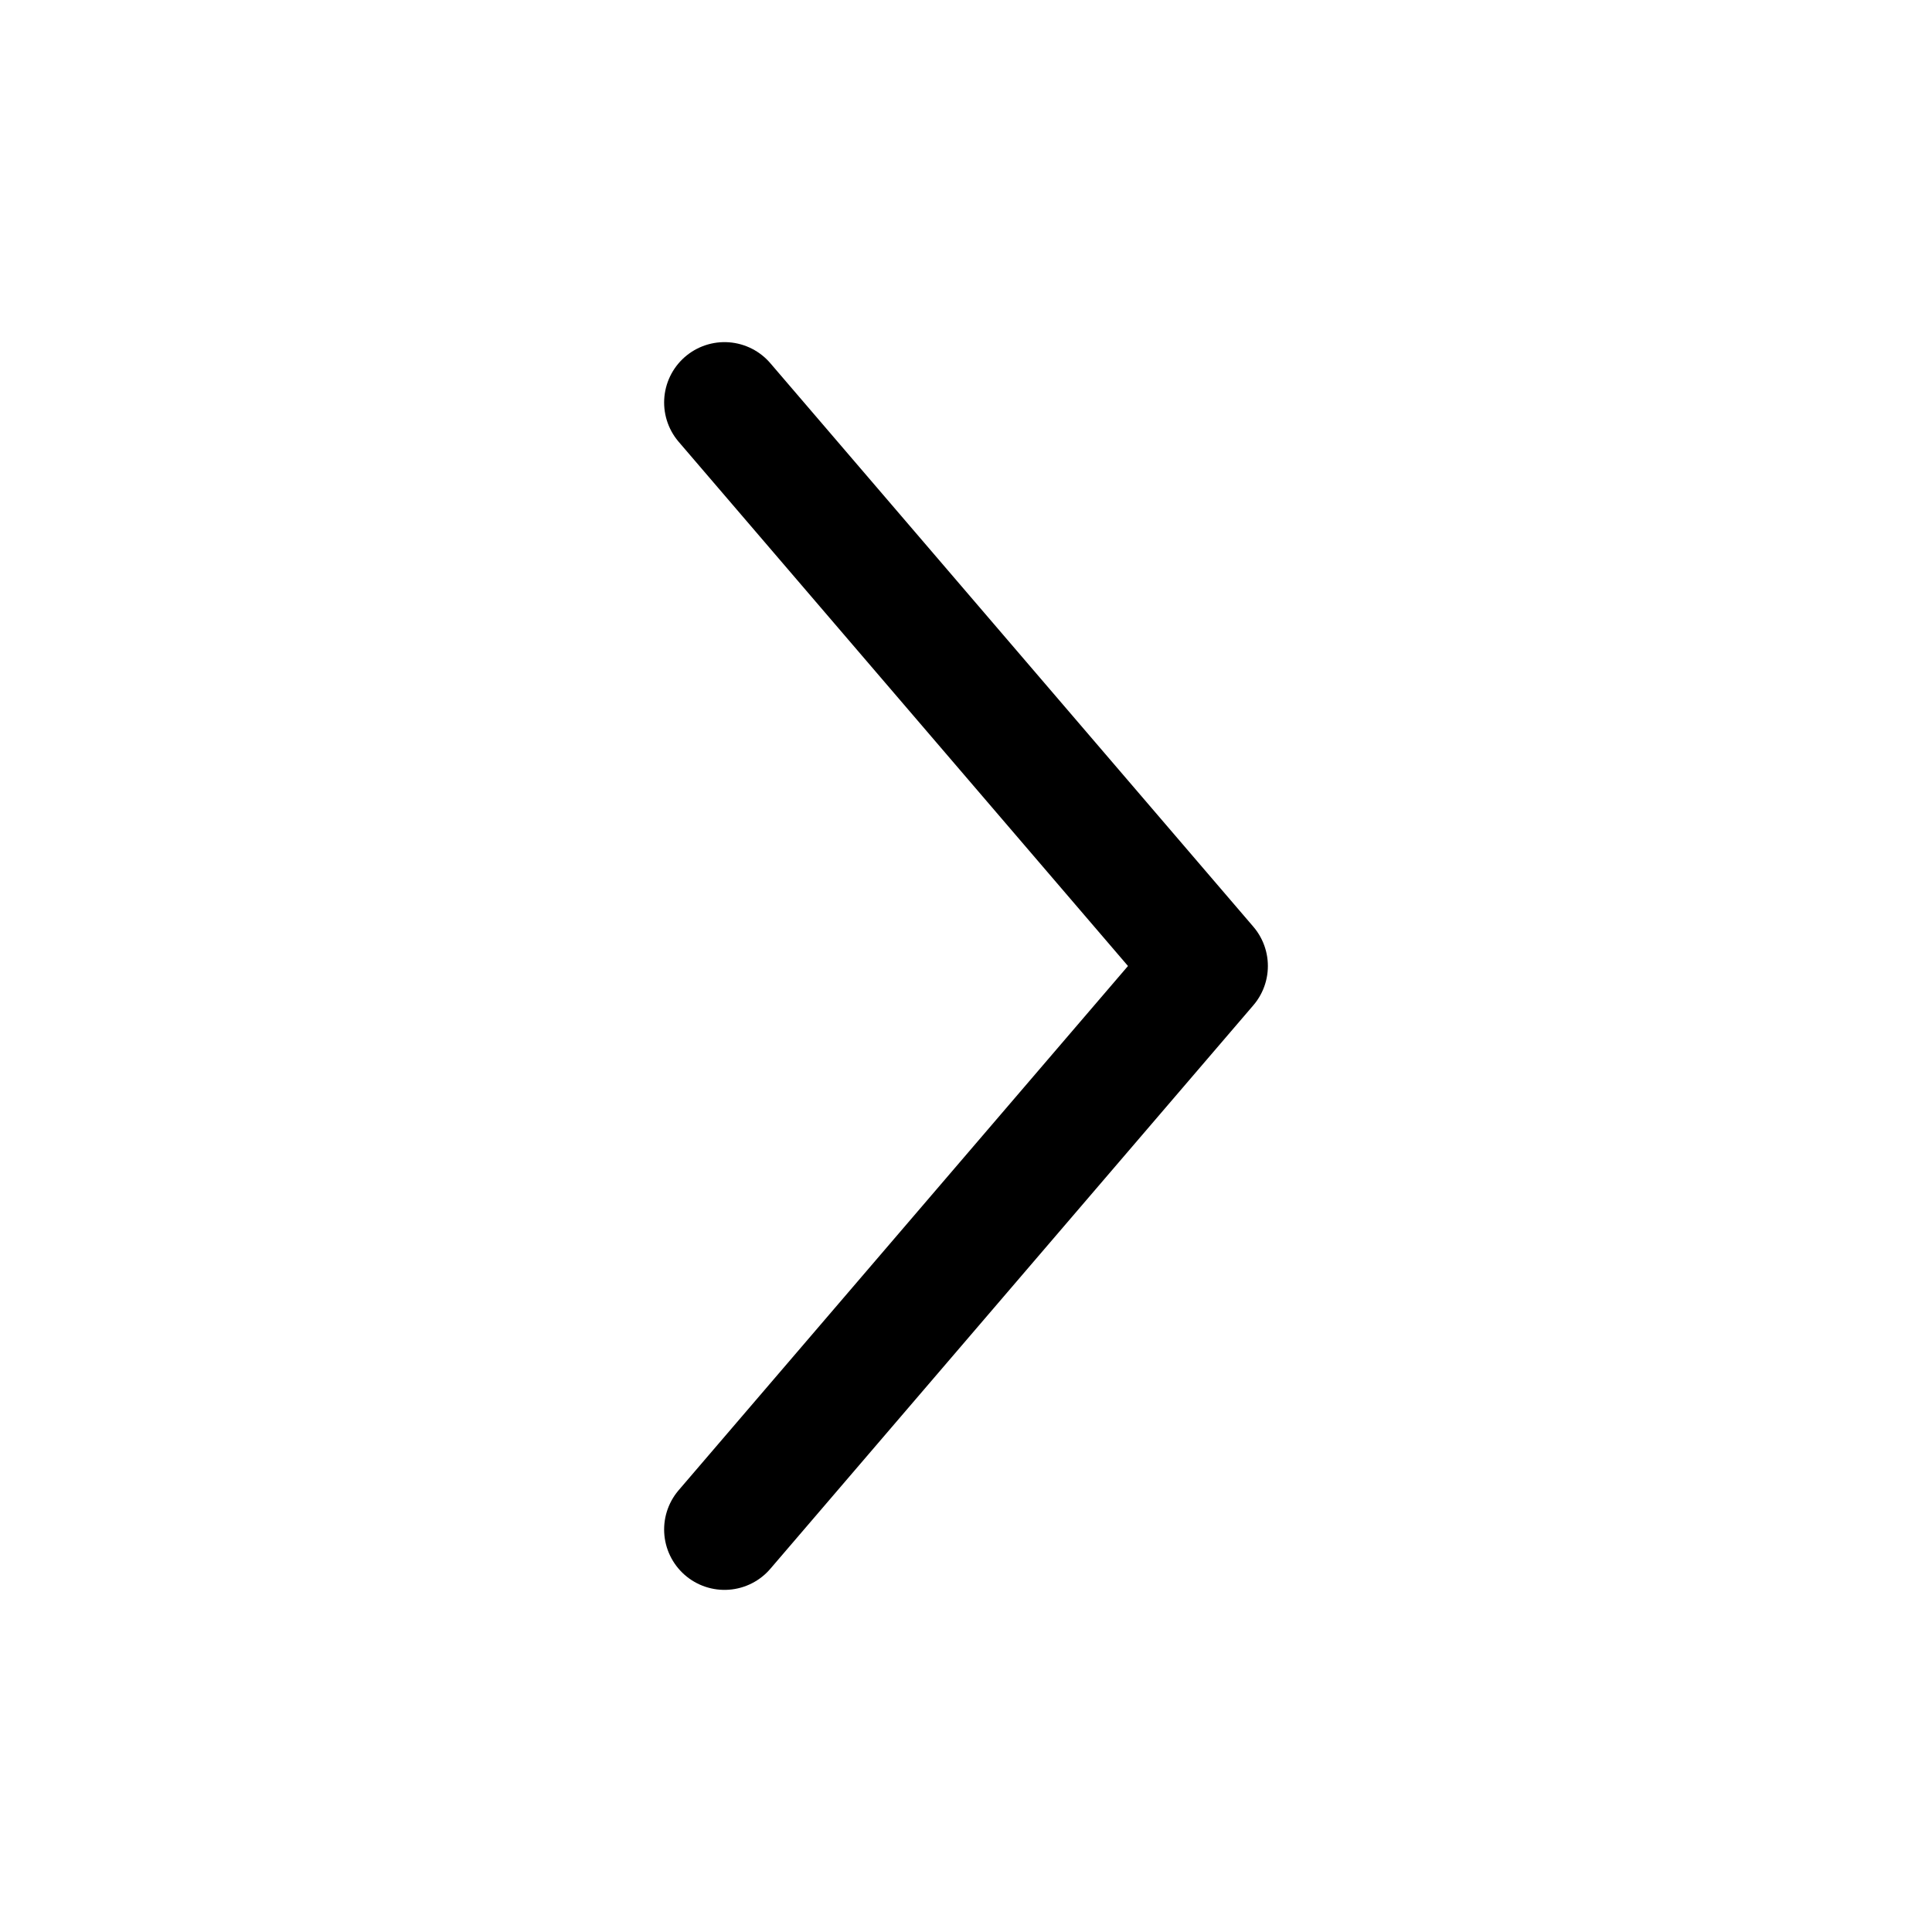
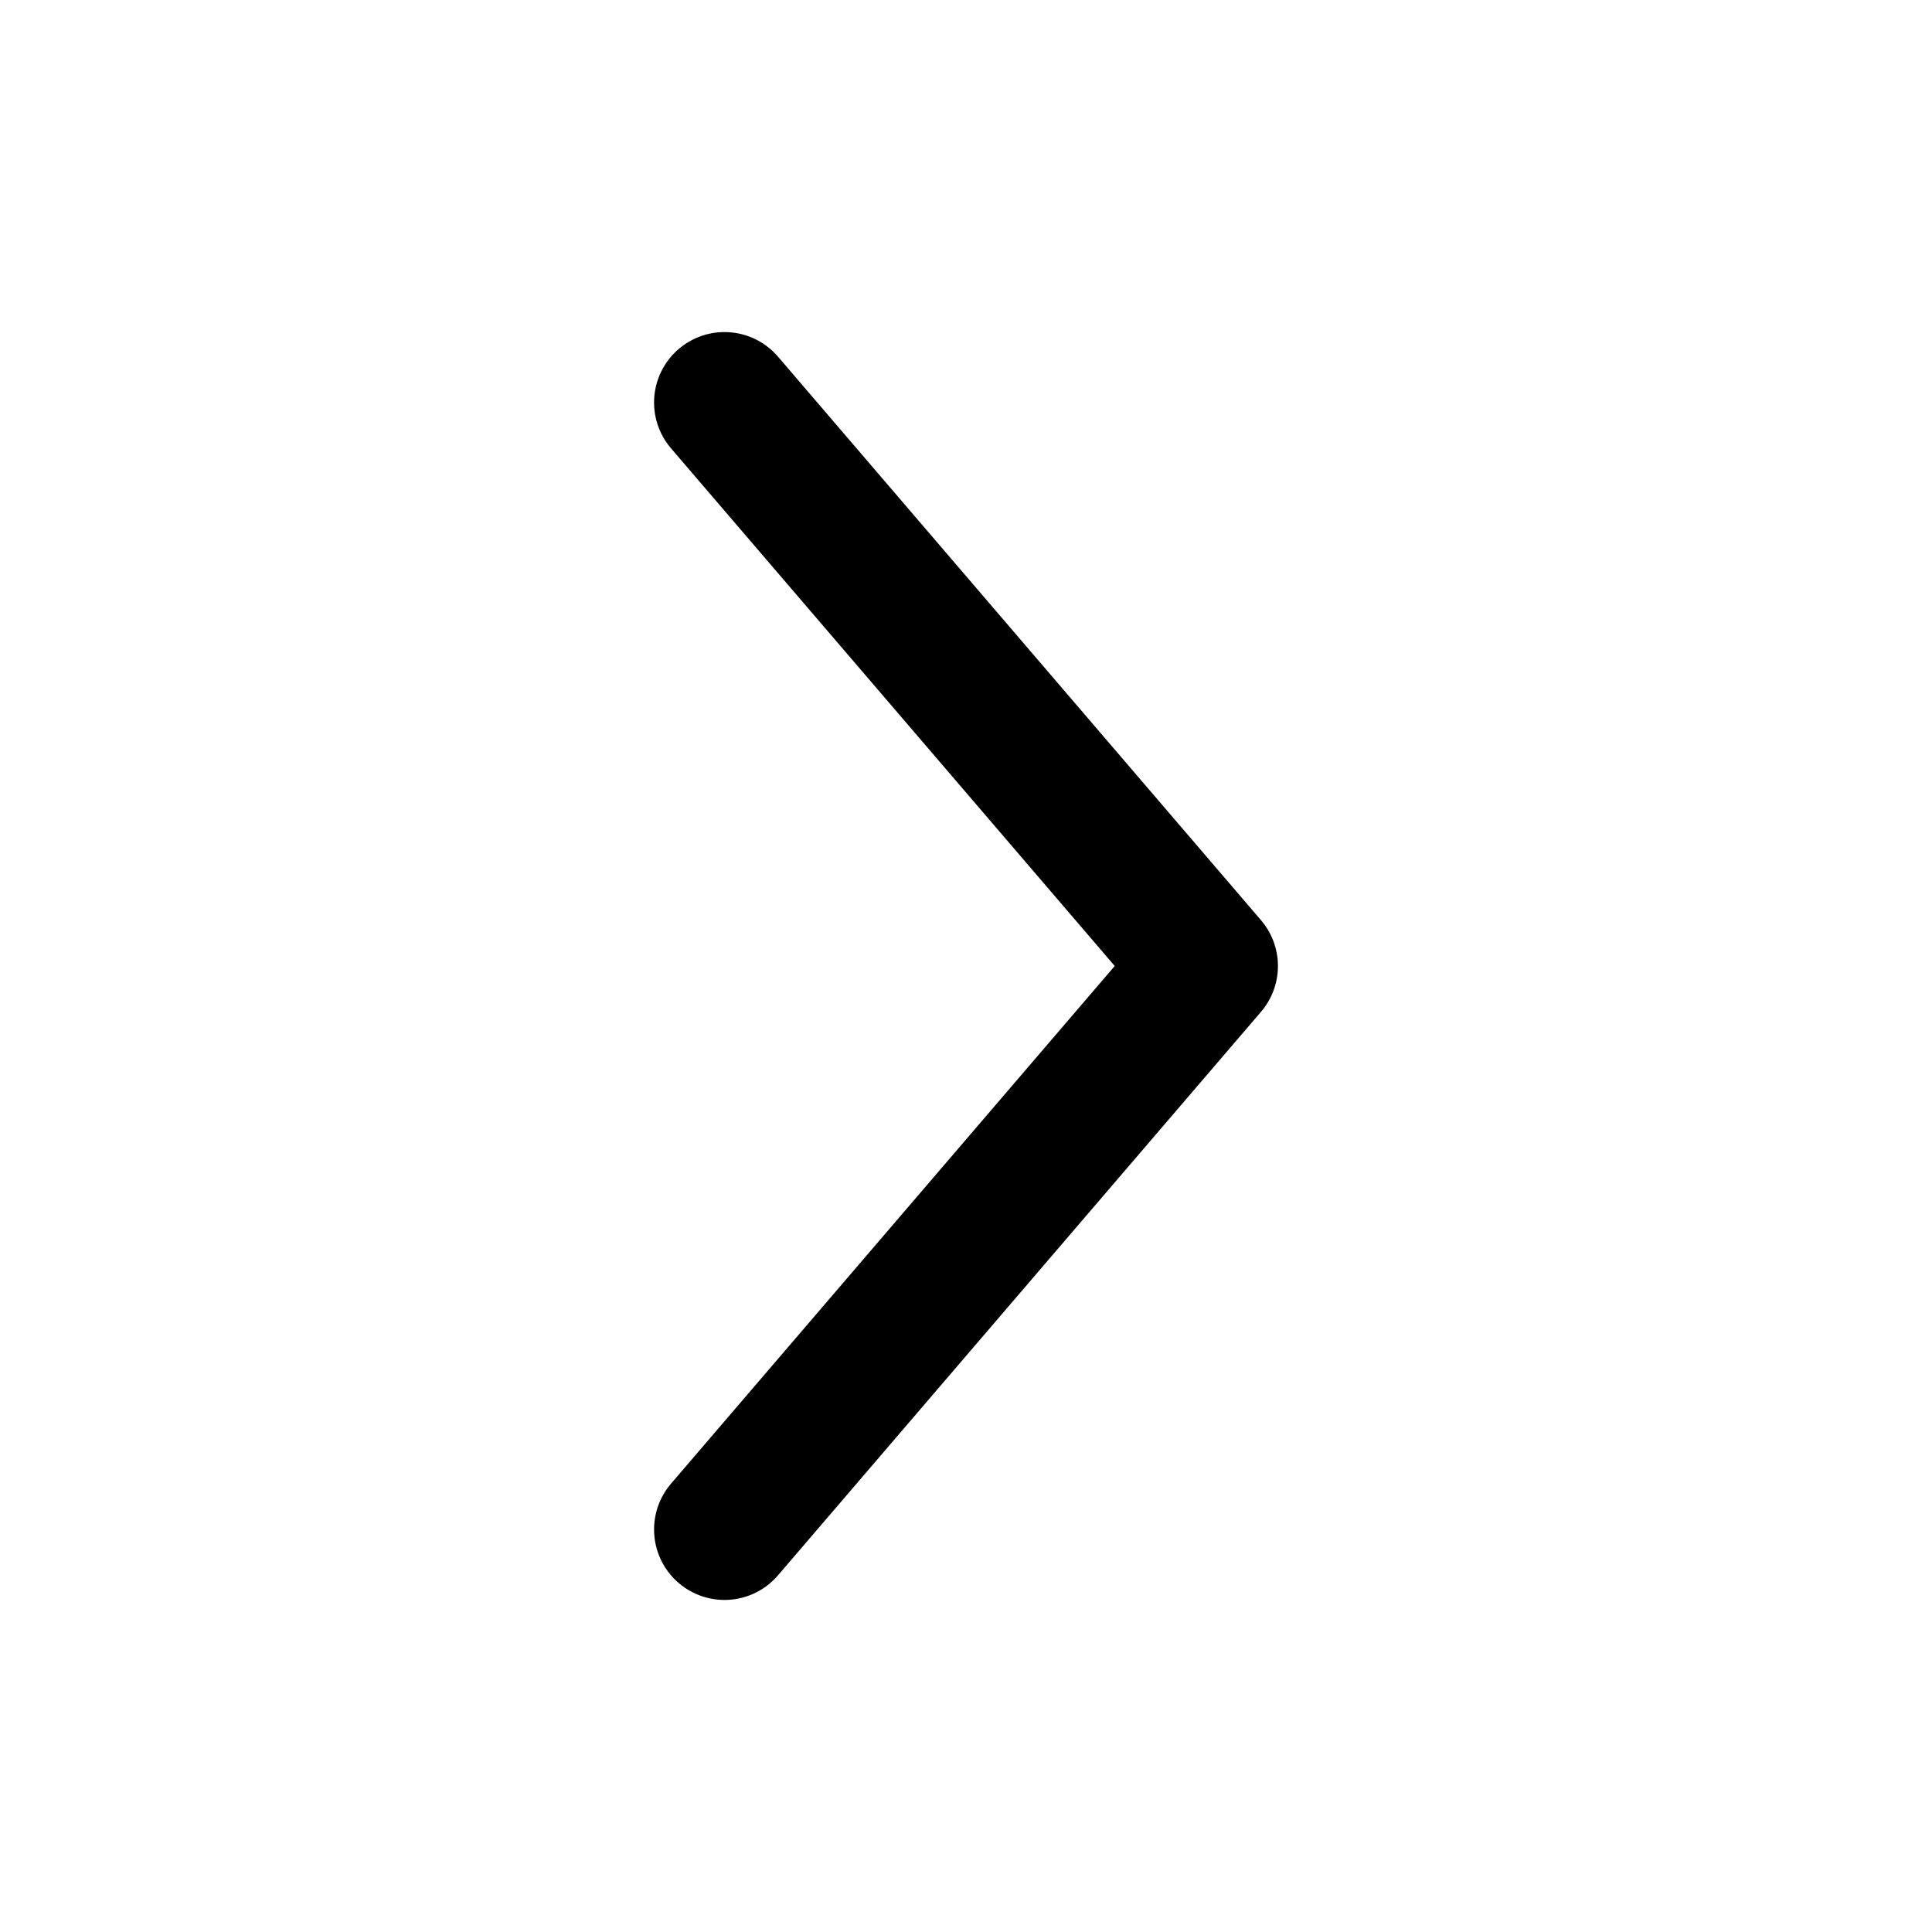
<svg xmlns="http://www.w3.org/2000/svg" viewBox="0 0 24 24">
-   <path fill="none" stroke="currentColor" stroke-linecap="round" stroke-linejoin="round" stroke-width="1.5" d="M9 5L15 12L9 19" />
+   <path fill="none" stroke="currentColor" stroke-linecap="round" stroke-linejoin="round" stroke-width="1.75" d="M9 5L15 12L9 19" />
</svg>
